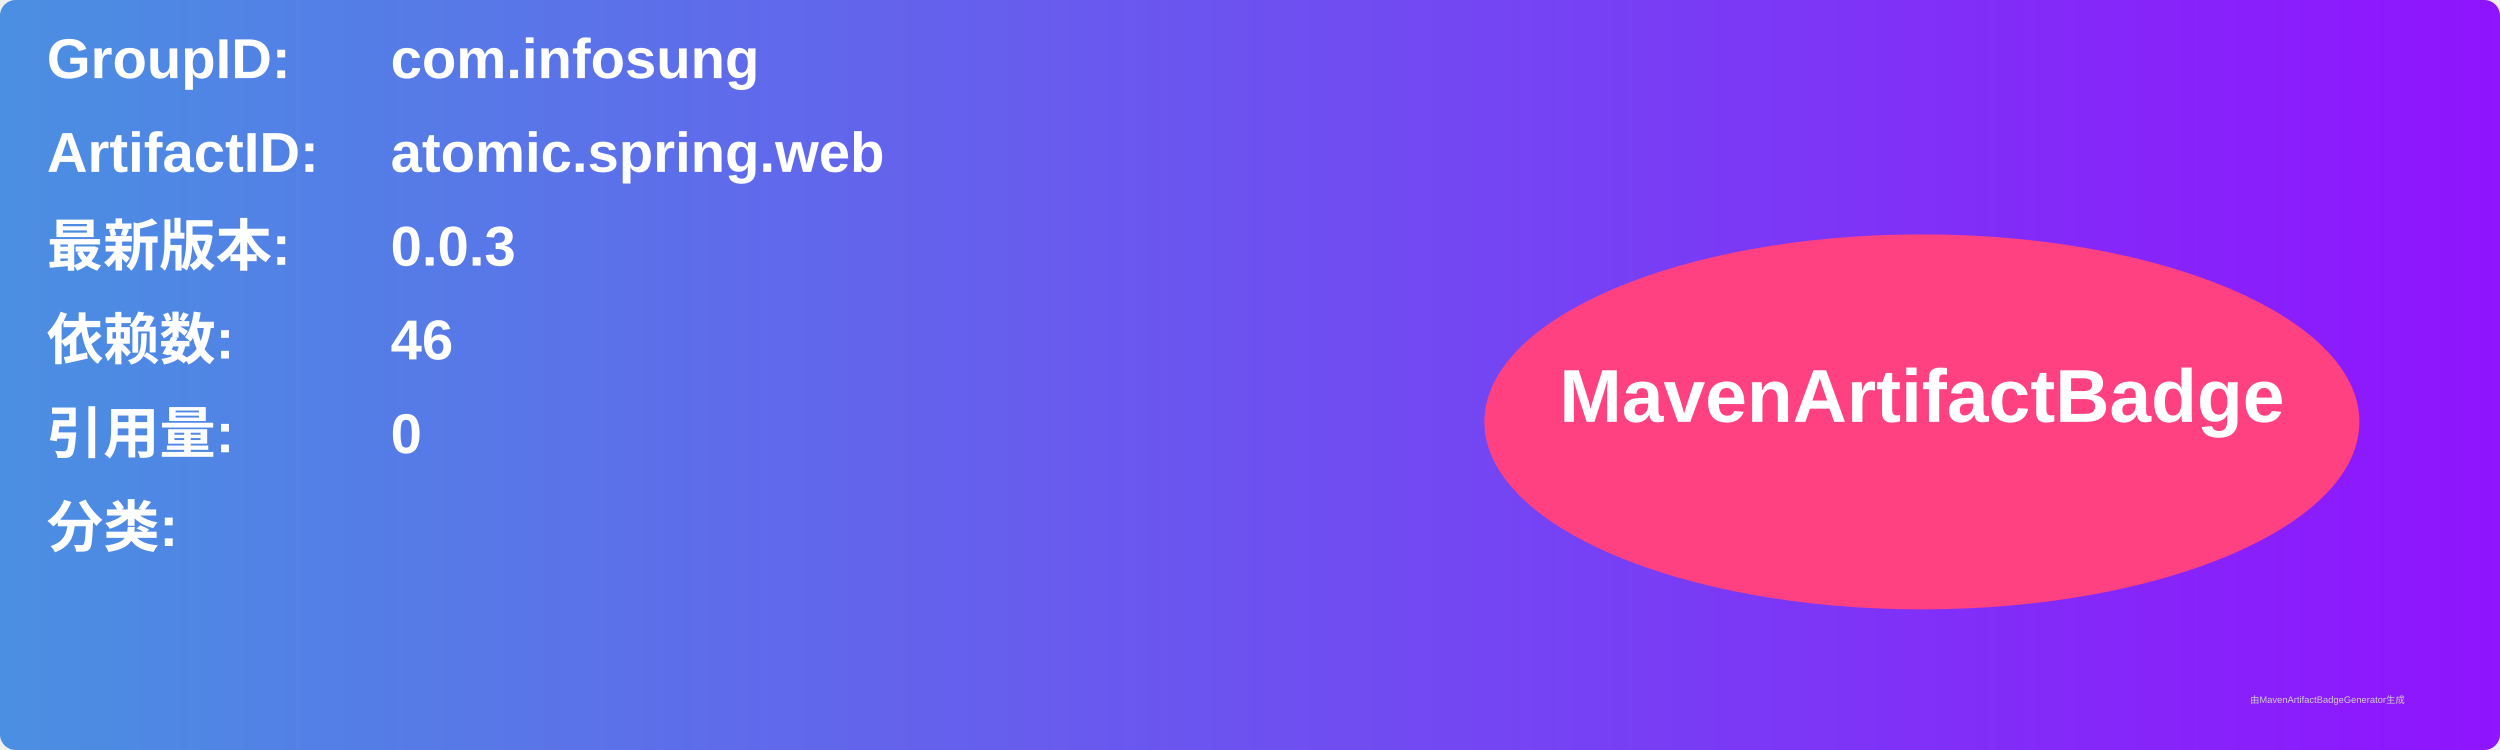
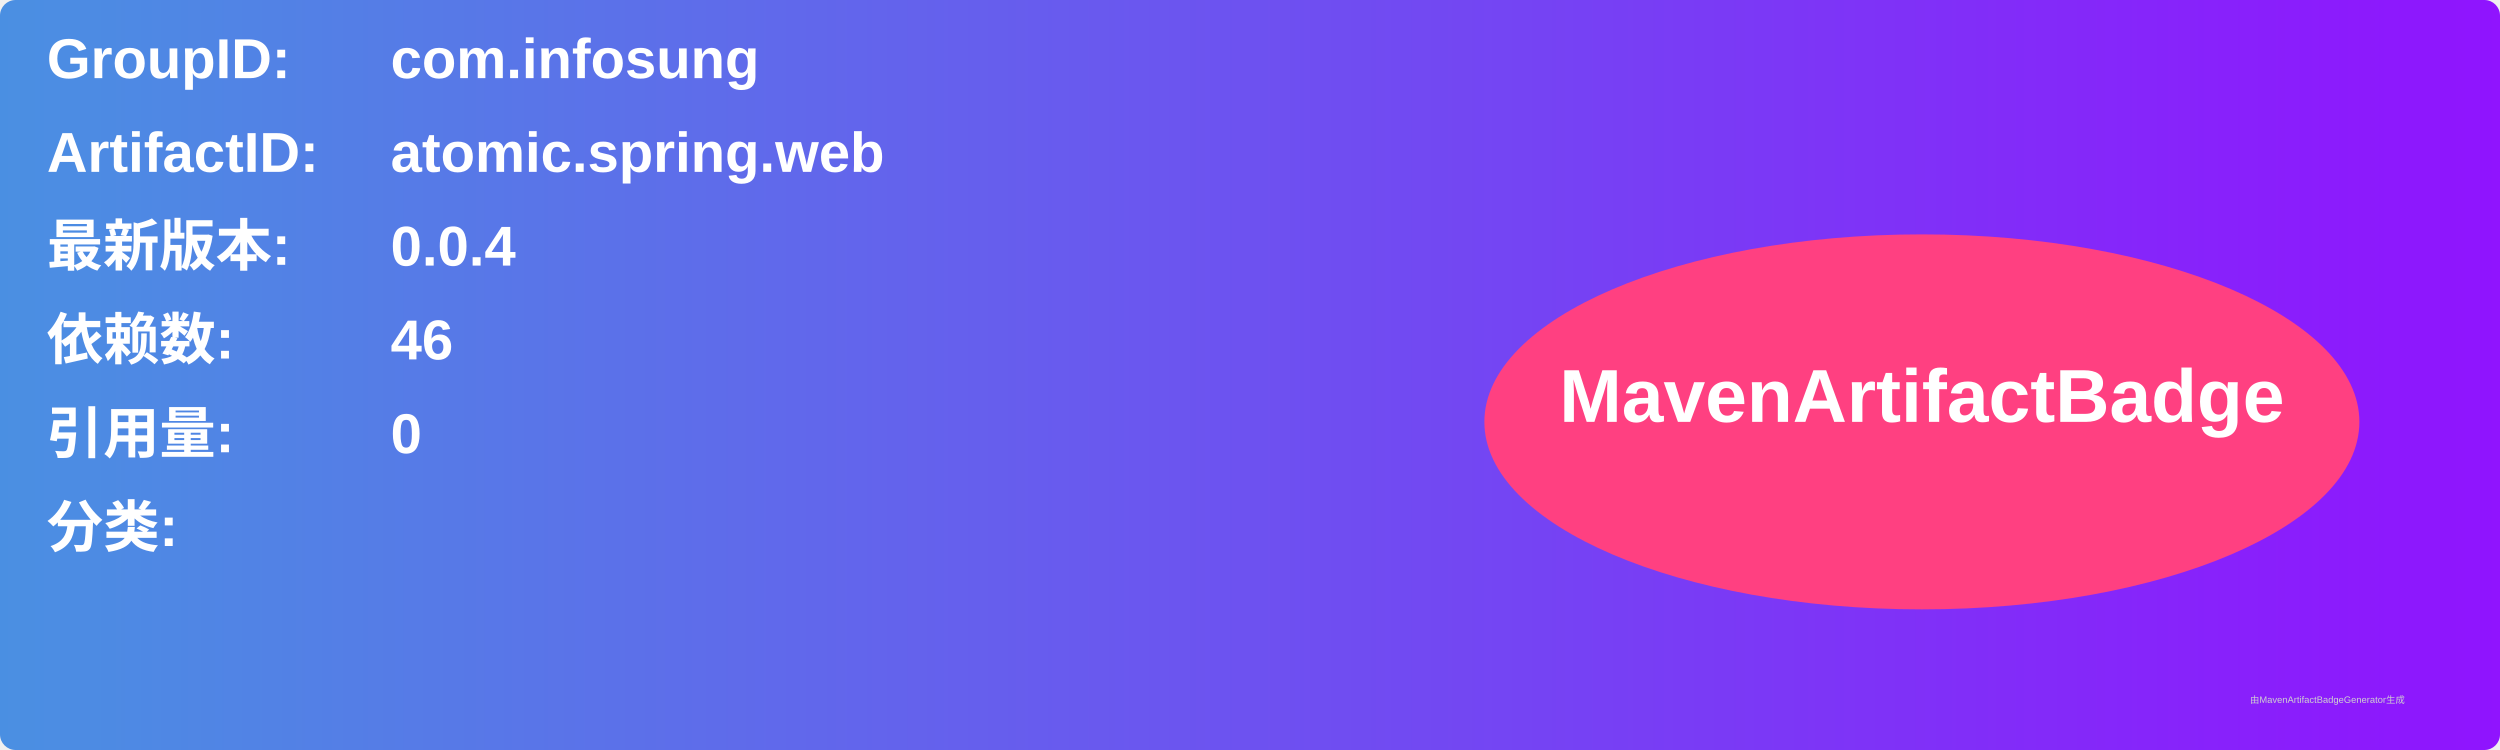
<svg xmlns="http://www.w3.org/2000/svg" width="800" height="240" viewBox="0 0 800 240">
  <linearGradient id="grad" x1="0%" y1="0%" x2="100%" y2="0%">
    <stop offset="0%" stop-color="#4a90e2" />
    <stop offset="100%" stop-color="#9013fe" />
  </linearGradient>
  <rect width="100%" height="100%" rx="5" ry="5" fill="url(#grad)" />
  <g transform="translate(15, 15)">
    <text x="0" y="10" font-family="Arial" font-size="18" fill="white" font-weight="bold" width="260">GroupID:</text>
    <text x="110" y="10" font-family="Arial" font-size="18" fill="white" font-weight="bold" width="460">com.infosung</text>
    <text x="0" y="40" font-family="Arial" font-size="18" fill="white" font-weight="bold" width="260">ArtifactID:</text>
    <text x="110" y="40" font-family="Arial" font-size="18" fill="white" font-weight="bold" width="460">atomic.spring.web</text>
    <text x="0" y="70" font-family="Arial" font-size="18" fill="white" font-weight="bold">最新版本:</text>
    <text x="110" y="70" font-family="Arial" font-size="18" fill="white" font-weight="bold">
-       <tspan font-weight="bold">0.0.3</tspan>
+       <tspan font-weight="bold">0.0.4</tspan>
    </text>
    <text x="0" y="100" font-family="Arial" font-size="18" fill="white" font-weight="bold">依赖数: </text>
    <text x="110" y="100" font-family="Arial" font-size="18" fill="white">
      <tspan font-weight="bold">46</tspan>
    </text>
    <text x="0" y="130" font-family="Arial" font-size="18" fill="white" font-weight="bold">引用量: </text>
    <text x="110" y="130" font-family="Arial" font-size="18" fill="white">
      <tspan font-weight="bold">0</tspan>
    </text>
    <text x="0" y="160" font-family="Arial" font-size="18" fill="white" font-weight="bold">分类:</text>
    <text x="10" y="190" font-family="Arial" font-size="10" fill="white">
      <tspan font-weight="bold" />
    </text>
    <ellipse cx="600" cy="120" rx="140" ry="60" fill="#ff4081" />
    <text x="600" y="120" text-anchor="middle" font-family="Arial" font-size="24" fill="white" font-weight="bold">MavenArtifactBadge</text>
  </g>
  <text x="720" y="225" font-family="Arial" font-size="3" fill="#d0d0d0">由MavenArtifactBadgeGenerator生成</text>
</svg>
